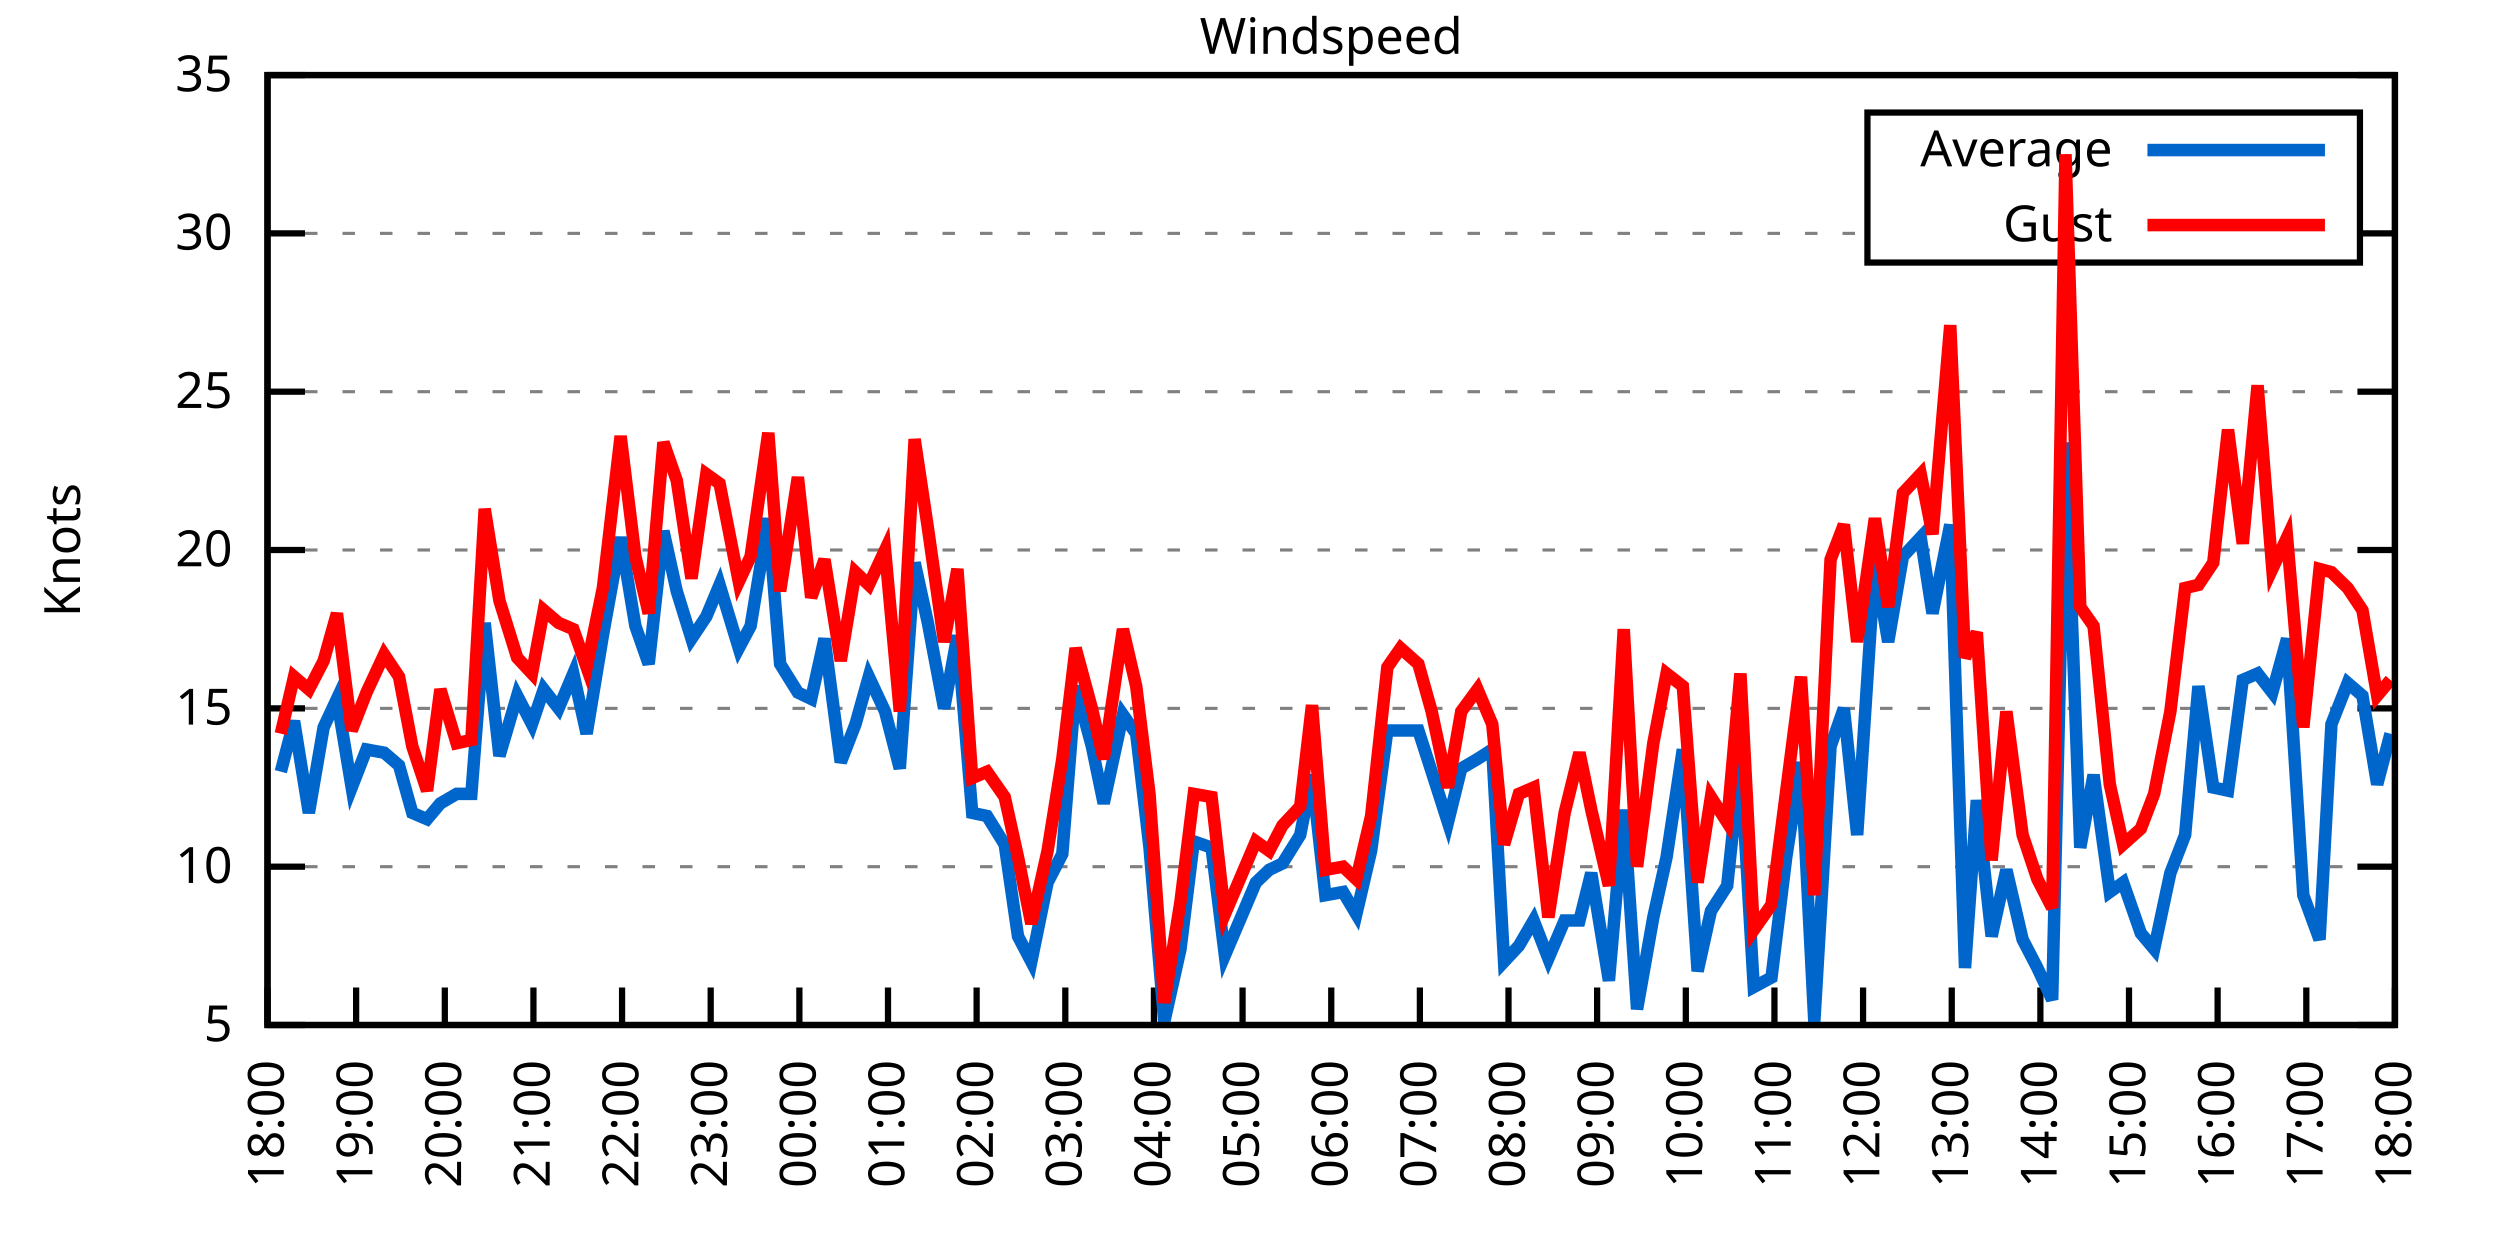
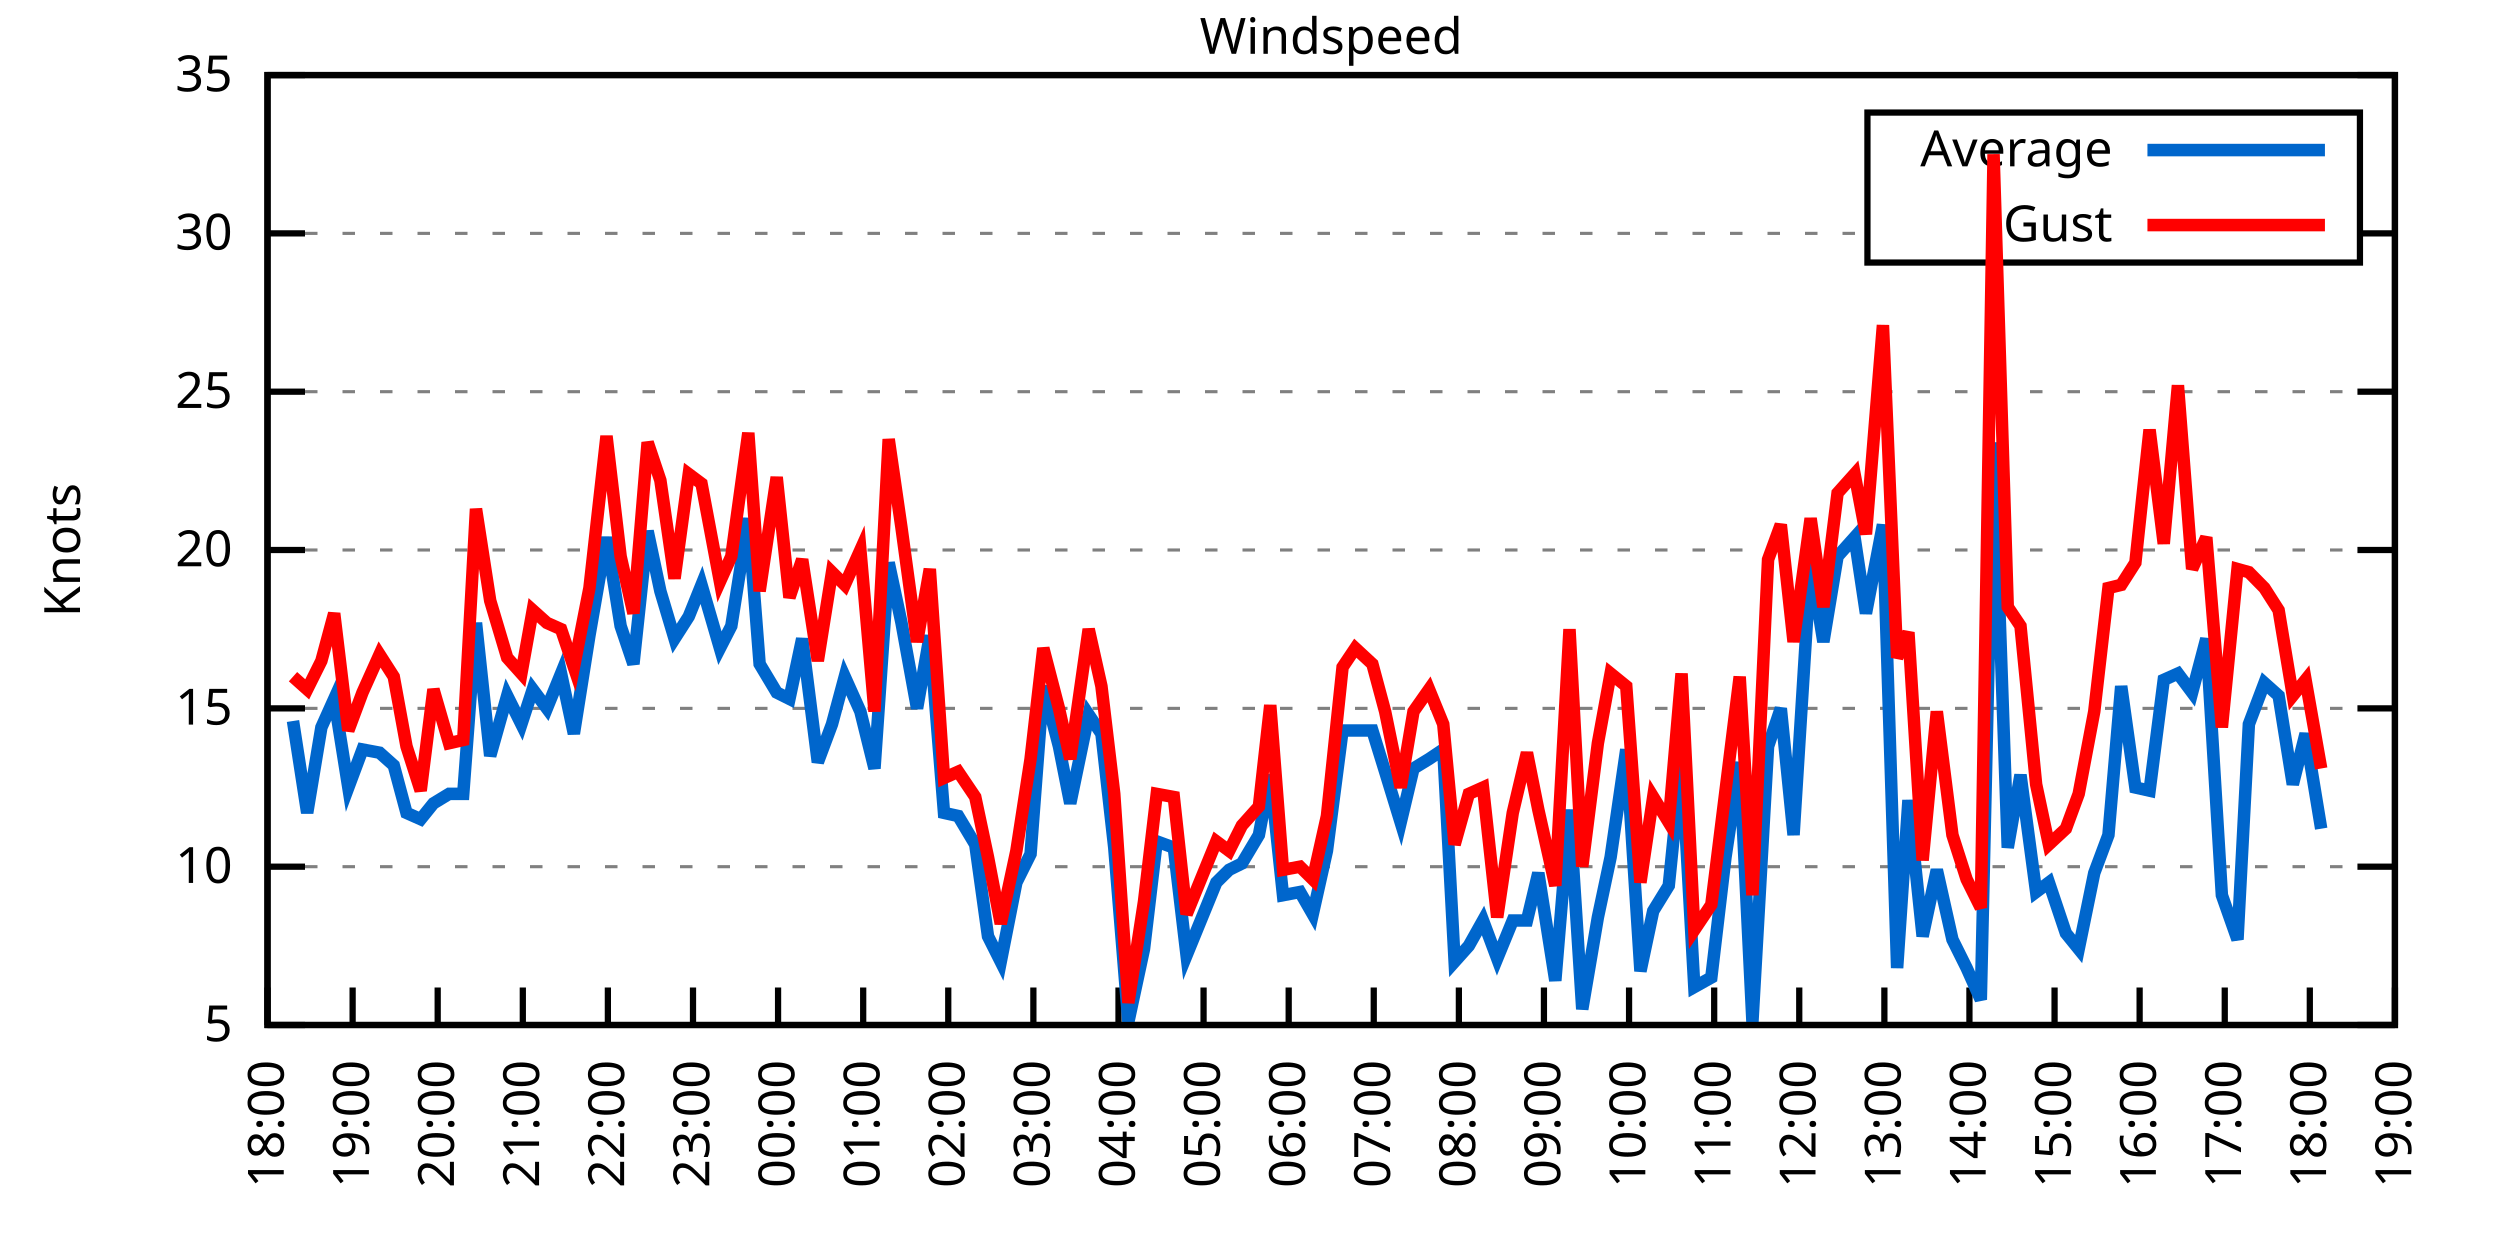
<svg xmlns="http://www.w3.org/2000/svg" xmlns:xlink="http://www.w3.org/1999/xlink" width="400" height="200" viewBox="0 0 400 200">
  <g id="gnuplot_canvas">
    <rect x="0" y="0" width="400" height="200" fill="none" />
    <defs>
      <circle id="gpDot" r="0.5" stroke-width="0.5" stroke="currentColor" />
      <path id="gpPt0" stroke-width="0.333" stroke="currentColor" d="M-1,0 h2 M0,-1 v2" />
      <path id="gpPt1" stroke-width="0.333" stroke="currentColor" d="M-1,-1 L1,1 M1,-1 L-1,1" />
      <path id="gpPt2" stroke-width="0.333" stroke="currentColor" d="M-1,0 L1,0 M0,-1 L0,1 M-1,-1 L1,1 M-1,1 L1,-1" />
      <rect id="gpPt3" stroke-width="0.333" stroke="currentColor" x="-1" y="-1" width="2" height="2" />
      <rect id="gpPt4" stroke-width="0.333" stroke="currentColor" fill="currentColor" x="-1" y="-1" width="2" height="2" />
      <circle id="gpPt5" stroke-width="0.333" stroke="currentColor" cx="0" cy="0" r="1" />
      <use xlink:href="#gpPt5" id="gpPt6" fill="currentColor" stroke="none" />
      <path id="gpPt7" stroke-width="0.333" stroke="currentColor" d="M0,-1.33 L-1.33,0.67 L1.33,0.67 z" />
      <use xlink:href="#gpPt7" id="gpPt8" fill="currentColor" stroke="none" />
      <use xlink:href="#gpPt7" id="gpPt9" stroke="currentColor" transform="rotate(180)" />
      <use xlink:href="#gpPt9" id="gpPt10" fill="currentColor" stroke="none" />
      <use xlink:href="#gpPt3" id="gpPt11" stroke="currentColor" transform="rotate(45)" />
      <use xlink:href="#gpPt11" id="gpPt12" fill="currentColor" stroke="none" />
      <path id="gpPt13" stroke-width="0.333" stroke="currentColor" d="M0,1.330 L1.265,0.411 L0.782,-1.067 L-0.782,-1.076 L-1.265,0.411 z" />
      <use xlink:href="#gpPt13" id="gpPt14" fill="currentColor" stroke="none" />
      <filter id="textbox" filterUnits="objectBoundingBox" x="0" y="0" height="1" width="1">
        <feFlood flood-color="white" flood-opacity="1" result="bgnd" />
        <feComposite in="SourceGraphic" in2="bgnd" operator="atop" />
      </filter>
      <filter id="greybox" filterUnits="objectBoundingBox" x="0" y="0" height="1" width="1">
        <feFlood flood-color="lightgrey" flood-opacity="1" result="grey" />
        <feComposite in="SourceGraphic" in2="grey" operator="atop" />
      </filter>
    </defs>
    <g fill="none" color="white" stroke="currentColor" stroke-width="1.00" stroke-linecap="butt" stroke-linejoin="miter">
</g>
    <g fill="none" color="black" stroke="currentColor" stroke-width="1.00" stroke-linecap="butt" stroke-linejoin="miter">
      <g stroke="none" shape-rendering="crispEdges">
        <polygon fill="rgb(255, 255, 255)" points="42.80,164.00 383.18,164.00 383.18,12.02 42.80,12.02 " />
      </g>
    </g>
    <g fill="none" color="black" stroke="currentColor" stroke-width="1.00" stroke-linecap="butt" stroke-linejoin="miter">
</g>
    <g fill="none" color="black" stroke="black" stroke-width="0.50" stroke-linecap="butt" stroke-linejoin="miter">
</g>
    <g fill="none" color="gray" stroke="currentColor" stroke-width="0.50" stroke-linecap="butt" stroke-linejoin="miter">
      <path stroke="gray" stroke-dasharray="2,4" class="gridline" d="M42.80,164.00 L383.19,164.00  " />
    </g>
    <g fill="none" color="gray" stroke="gray" stroke-width="1.00" stroke-linecap="butt" stroke-linejoin="miter">
</g>
    <g fill="none" color="black" stroke="currentColor" stroke-width="1.00" stroke-linecap="butt" stroke-linejoin="miter">
      <path stroke="black" d="M42.80,164.00 L48.80,164.00 M383.19,164.00 L377.19,164.00  " />
      <g transform="translate(37.20,166.60)" stroke="none" fill="black" font-family="Sans" font-size="8.00" text-anchor="end">
        <text>
          <tspan font-family="Sans"> 5</tspan>
        </text>
      </g>
    </g>
    <g fill="none" color="black" stroke="currentColor" stroke-width="1.00" stroke-linecap="butt" stroke-linejoin="miter">
</g>
    <g fill="none" color="black" stroke="black" stroke-width="0.50" stroke-linecap="butt" stroke-linejoin="miter">
</g>
    <g fill="none" color="gray" stroke="currentColor" stroke-width="0.50" stroke-linecap="butt" stroke-linejoin="miter">
      <path stroke="gray" stroke-dasharray="2,4" class="gridline" d="M42.80,138.67 L383.19,138.67  " />
    </g>
    <g fill="none" color="gray" stroke="gray" stroke-width="1.00" stroke-linecap="butt" stroke-linejoin="miter">
</g>
    <g fill="none" color="black" stroke="currentColor" stroke-width="1.00" stroke-linecap="butt" stroke-linejoin="miter">
      <path stroke="black" d="M42.80,138.67 L48.80,138.67 M383.19,138.67 L377.19,138.67  " />
      <g transform="translate(37.20,141.27)" stroke="none" fill="black" font-family="Sans" font-size="8.00" text-anchor="end">
        <text>
          <tspan font-family="Sans"> 10</tspan>
        </text>
      </g>
    </g>
    <g fill="none" color="black" stroke="currentColor" stroke-width="1.00" stroke-linecap="butt" stroke-linejoin="miter">
</g>
    <g fill="none" color="black" stroke="black" stroke-width="0.50" stroke-linecap="butt" stroke-linejoin="miter">
</g>
    <g fill="none" color="gray" stroke="currentColor" stroke-width="0.50" stroke-linecap="butt" stroke-linejoin="miter">
      <path stroke="gray" stroke-dasharray="2,4" class="gridline" d="M42.80,113.34 L383.19,113.34  " />
    </g>
    <g fill="none" color="gray" stroke="gray" stroke-width="1.00" stroke-linecap="butt" stroke-linejoin="miter">
</g>
    <g fill="none" color="black" stroke="currentColor" stroke-width="1.00" stroke-linecap="butt" stroke-linejoin="miter">
      <path stroke="black" d="M42.80,113.34 L48.80,113.34 M383.19,113.34 L377.19,113.34  " />
      <g transform="translate(37.20,115.94)" stroke="none" fill="black" font-family="Sans" font-size="8.00" text-anchor="end">
        <text>
          <tspan font-family="Sans"> 15</tspan>
        </text>
      </g>
    </g>
    <g fill="none" color="black" stroke="currentColor" stroke-width="1.00" stroke-linecap="butt" stroke-linejoin="miter">
</g>
    <g fill="none" color="black" stroke="black" stroke-width="0.50" stroke-linecap="butt" stroke-linejoin="miter">
</g>
    <g fill="none" color="gray" stroke="currentColor" stroke-width="0.50" stroke-linecap="butt" stroke-linejoin="miter">
      <path stroke="gray" stroke-dasharray="2,4" class="gridline" d="M42.80,88.00 L383.19,88.00  " />
    </g>
    <g fill="none" color="gray" stroke="gray" stroke-width="1.00" stroke-linecap="butt" stroke-linejoin="miter">
</g>
    <g fill="none" color="black" stroke="currentColor" stroke-width="1.00" stroke-linecap="butt" stroke-linejoin="miter">
      <path stroke="black" d="M42.80,88.00 L48.80,88.00 M383.19,88.00 L377.19,88.00  " />
      <g transform="translate(37.20,90.60)" stroke="none" fill="black" font-family="Sans" font-size="8.00" text-anchor="end">
        <text>
          <tspan font-family="Sans"> 20</tspan>
        </text>
      </g>
    </g>
    <g fill="none" color="black" stroke="currentColor" stroke-width="1.00" stroke-linecap="butt" stroke-linejoin="miter">
</g>
    <g fill="none" color="black" stroke="black" stroke-width="0.50" stroke-linecap="butt" stroke-linejoin="miter">
</g>
    <g fill="none" color="gray" stroke="currentColor" stroke-width="0.50" stroke-linecap="butt" stroke-linejoin="miter">
      <path stroke="gray" stroke-dasharray="2,4" class="gridline" d="M42.80,62.67 L383.19,62.67  " />
    </g>
    <g fill="none" color="gray" stroke="gray" stroke-width="1.00" stroke-linecap="butt" stroke-linejoin="miter">
</g>
    <g fill="none" color="black" stroke="currentColor" stroke-width="1.00" stroke-linecap="butt" stroke-linejoin="miter">
      <path stroke="black" d="M42.80,62.67 L48.80,62.67 M383.19,62.67 L377.19,62.67  " />
      <g transform="translate(37.20,65.27)" stroke="none" fill="black" font-family="Sans" font-size="8.00" text-anchor="end">
        <text>
          <tspan font-family="Sans"> 25</tspan>
        </text>
      </g>
    </g>
    <g fill="none" color="black" stroke="currentColor" stroke-width="1.00" stroke-linecap="butt" stroke-linejoin="miter">
</g>
    <g fill="none" color="black" stroke="black" stroke-width="0.50" stroke-linecap="butt" stroke-linejoin="miter">
</g>
    <g fill="none" color="gray" stroke="currentColor" stroke-width="0.50" stroke-linecap="butt" stroke-linejoin="miter">
      <path stroke="gray" stroke-dasharray="2,4" class="gridline" d="M42.80,37.34 L298.79,37.34 M377.59,37.34 L383.19,37.34  " />
    </g>
    <g fill="none" color="gray" stroke="gray" stroke-width="1.00" stroke-linecap="butt" stroke-linejoin="miter">
</g>
    <g fill="none" color="black" stroke="currentColor" stroke-width="1.00" stroke-linecap="butt" stroke-linejoin="miter">
      <path stroke="black" d="M42.80,37.34 L48.80,37.34 M383.19,37.34 L377.19,37.34  " />
      <g transform="translate(37.20,39.94)" stroke="none" fill="black" font-family="Sans" font-size="8.00" text-anchor="end">
        <text>
          <tspan font-family="Sans"> 30</tspan>
        </text>
      </g>
    </g>
    <g fill="none" color="black" stroke="currentColor" stroke-width="1.00" stroke-linecap="butt" stroke-linejoin="miter">
</g>
    <g fill="none" color="black" stroke="black" stroke-width="0.50" stroke-linecap="butt" stroke-linejoin="miter">
</g>
    <g fill="none" color="gray" stroke="currentColor" stroke-width="0.50" stroke-linecap="butt" stroke-linejoin="miter">
      <path stroke="gray" stroke-dasharray="2,4" class="gridline" d="M42.80,12.01 L383.19,12.01  " />
    </g>
    <g fill="none" color="gray" stroke="gray" stroke-width="1.00" stroke-linecap="butt" stroke-linejoin="miter">
</g>
    <g fill="none" color="black" stroke="currentColor" stroke-width="1.00" stroke-linecap="butt" stroke-linejoin="miter">
      <path stroke="black" d="M42.80,12.01 L48.80,12.01 M383.19,12.01 L377.19,12.01  " />
      <g transform="translate(37.20,14.61)" stroke="none" fill="black" font-family="Sans" font-size="8.00" text-anchor="end">
        <text>
          <tspan font-family="Sans"> 35</tspan>
        </text>
      </g>
    </g>
    <g fill="none" color="black" stroke="currentColor" stroke-width="1.00" stroke-linecap="butt" stroke-linejoin="miter">
      <path stroke="black" d="M42.80,164.00 L42.80,158.00  " />
      <g transform="translate(45.40,169.60) rotate(270.00)" stroke="none" fill="black" font-family="Sans" font-size="8.00" text-anchor="end">
        <text>
          <tspan font-family="Sans">18:00</tspan>
        </text>
      </g>
    </g>
    <g fill="none" color="black" stroke="currentColor" stroke-width="1.00" stroke-linecap="butt" stroke-linejoin="miter">
-       <path stroke="black" d="M56.98,164.00 L56.98,158.00  " />
-       <g transform="translate(59.58,169.60) rotate(270.00)" stroke="none" fill="black" font-family="Sans" font-size="8.00" text-anchor="end">
+       <path stroke="black" d="M56.42,164.00 L56.42,158.00  " />
+       <g transform="translate(59.02,169.60) rotate(270.00)" stroke="none" fill="black" font-family="Sans" font-size="8.00" text-anchor="end">
        <text>
          <tspan font-family="Sans">19:00</tspan>
        </text>
      </g>
    </g>
    <g fill="none" color="black" stroke="currentColor" stroke-width="1.00" stroke-linecap="butt" stroke-linejoin="miter">
-       <path stroke="black" d="M71.17,164.00 L71.17,158.00  " />
-       <g transform="translate(73.77,169.60) rotate(270.00)" stroke="none" fill="black" font-family="Sans" font-size="8.00" text-anchor="end">
+       <path stroke="black" d="M70.03,164.00 L70.03,158.00  " />
+       <g transform="translate(72.63,169.60) rotate(270.00)" stroke="none" fill="black" font-family="Sans" font-size="8.00" text-anchor="end">
        <text>
          <tspan font-family="Sans">20:00</tspan>
        </text>
      </g>
    </g>
    <g fill="none" color="black" stroke="currentColor" stroke-width="1.00" stroke-linecap="butt" stroke-linejoin="miter">
-       <path stroke="black" d="M85.35,164.00 L85.35,158.00  " />
-       <g transform="translate(87.95,169.60) rotate(270.00)" stroke="none" fill="black" font-family="Sans" font-size="8.00" text-anchor="end">
+       <path stroke="black" d="M83.65,164.00 L83.65,158.00  " />
+       <g transform="translate(86.25,169.60) rotate(270.00)" stroke="none" fill="black" font-family="Sans" font-size="8.00" text-anchor="end">
        <text>
          <tspan font-family="Sans">21:00</tspan>
        </text>
      </g>
    </g>
    <g fill="none" color="black" stroke="currentColor" stroke-width="1.00" stroke-linecap="butt" stroke-linejoin="miter">
-       <path stroke="black" d="M99.53,164.00 L99.53,158.00  " />
-       <g transform="translate(102.13,169.60) rotate(270.00)" stroke="none" fill="black" font-family="Sans" font-size="8.00" text-anchor="end">
+       <path stroke="black" d="M97.26,164.00 L97.26,158.00  " />
+       <g transform="translate(99.86,169.60) rotate(270.00)" stroke="none" fill="black" font-family="Sans" font-size="8.00" text-anchor="end">
        <text>
          <tspan font-family="Sans">22:00</tspan>
        </text>
      </g>
    </g>
    <g fill="none" color="black" stroke="currentColor" stroke-width="1.00" stroke-linecap="butt" stroke-linejoin="miter">
-       <path stroke="black" d="M113.71,164.00 L113.71,158.00  " />
-       <g transform="translate(116.31,169.60) rotate(270.00)" stroke="none" fill="black" font-family="Sans" font-size="8.00" text-anchor="end">
+       <path stroke="black" d="M110.88,164.00 L110.88,158.00  " />
+       <g transform="translate(113.48,169.60) rotate(270.00)" stroke="none" fill="black" font-family="Sans" font-size="8.00" text-anchor="end">
        <text>
          <tspan font-family="Sans">23:00</tspan>
        </text>
      </g>
    </g>
    <g fill="none" color="black" stroke="currentColor" stroke-width="1.00" stroke-linecap="butt" stroke-linejoin="miter">
-       <path stroke="black" d="M127.90,164.00 L127.90,158.00  " />
-       <g transform="translate(130.50,169.60) rotate(270.00)" stroke="none" fill="black" font-family="Sans" font-size="8.00" text-anchor="end">
+       <path stroke="black" d="M124.49,164.00 L124.49,158.00  " />
+       <g transform="translate(127.09,169.60) rotate(270.00)" stroke="none" fill="black" font-family="Sans" font-size="8.00" text-anchor="end">
        <text>
          <tspan font-family="Sans">00:00</tspan>
        </text>
      </g>
    </g>
    <g fill="none" color="black" stroke="currentColor" stroke-width="1.00" stroke-linecap="butt" stroke-linejoin="miter">
-       <path stroke="black" d="M142.08,164.00 L142.08,158.00  " />
-       <g transform="translate(144.68,169.60) rotate(270.00)" stroke="none" fill="black" font-family="Sans" font-size="8.00" text-anchor="end">
+       <path stroke="black" d="M138.11,164.00 L138.11,158.00  " />
+       <g transform="translate(140.71,169.60) rotate(270.00)" stroke="none" fill="black" font-family="Sans" font-size="8.00" text-anchor="end">
        <text>
          <tspan font-family="Sans">01:00</tspan>
        </text>
      </g>
    </g>
    <g fill="none" color="black" stroke="currentColor" stroke-width="1.00" stroke-linecap="butt" stroke-linejoin="miter">
-       <path stroke="black" d="M156.26,164.00 L156.26,158.00  " />
-       <g transform="translate(158.86,169.60) rotate(270.00)" stroke="none" fill="black" font-family="Sans" font-size="8.00" text-anchor="end">
+       <path stroke="black" d="M151.72,164.00 L151.72,158.00  " />
+       <g transform="translate(154.32,169.60) rotate(270.00)" stroke="none" fill="black" font-family="Sans" font-size="8.00" text-anchor="end">
        <text>
          <tspan font-family="Sans">02:00</tspan>
        </text>
      </g>
    </g>
    <g fill="none" color="black" stroke="currentColor" stroke-width="1.00" stroke-linecap="butt" stroke-linejoin="miter">
-       <path stroke="black" d="M170.45,164.00 L170.45,158.00  " />
-       <g transform="translate(173.05,169.60) rotate(270.00)" stroke="none" fill="black" font-family="Sans" font-size="8.00" text-anchor="end">
+       <path stroke="black" d="M165.34,164.00 L165.34,158.00  " />
+       <g transform="translate(167.94,169.60) rotate(270.00)" stroke="none" fill="black" font-family="Sans" font-size="8.00" text-anchor="end">
        <text>
          <tspan font-family="Sans">03:00</tspan>
        </text>
      </g>
    </g>
    <g fill="none" color="black" stroke="currentColor" stroke-width="1.00" stroke-linecap="butt" stroke-linejoin="miter">
-       <path stroke="black" d="M184.63,164.00 L184.63,158.00  " />
-       <g transform="translate(187.23,169.60) rotate(270.00)" stroke="none" fill="black" font-family="Sans" font-size="8.00" text-anchor="end">
+       <path stroke="black" d="M178.96,164.00 L178.96,158.00  " />
+       <g transform="translate(181.56,169.60) rotate(270.00)" stroke="none" fill="black" font-family="Sans" font-size="8.00" text-anchor="end">
        <text>
          <tspan font-family="Sans">04:00</tspan>
        </text>
      </g>
    </g>
    <g fill="none" color="black" stroke="currentColor" stroke-width="1.00" stroke-linecap="butt" stroke-linejoin="miter">
-       <path stroke="black" d="M198.81,164.00 L198.81,158.00  " />
-       <g transform="translate(201.41,169.60) rotate(270.00)" stroke="none" fill="black" font-family="Sans" font-size="8.00" text-anchor="end">
+       <path stroke="black" d="M192.57,164.00 L192.57,158.00  " />
+       <g transform="translate(195.17,169.60) rotate(270.00)" stroke="none" fill="black" font-family="Sans" font-size="8.00" text-anchor="end">
        <text>
          <tspan font-family="Sans">05:00</tspan>
        </text>
      </g>
    </g>
    <g fill="none" color="black" stroke="currentColor" stroke-width="1.00" stroke-linecap="butt" stroke-linejoin="miter">
-       <path stroke="black" d="M213.00,164.00 L213.00,158.00  " />
-       <g transform="translate(215.60,169.60) rotate(270.00)" stroke="none" fill="black" font-family="Sans" font-size="8.00" text-anchor="end">
+       <path stroke="black" d="M206.19,164.00 L206.19,158.00  " />
+       <g transform="translate(208.79,169.60) rotate(270.00)" stroke="none" fill="black" font-family="Sans" font-size="8.00" text-anchor="end">
        <text>
          <tspan font-family="Sans">06:00</tspan>
        </text>
      </g>
    </g>
    <g fill="none" color="black" stroke="currentColor" stroke-width="1.00" stroke-linecap="butt" stroke-linejoin="miter">
-       <path stroke="black" d="M227.18,164.00 L227.18,158.00  " />
-       <g transform="translate(229.78,169.60) rotate(270.00)" stroke="none" fill="black" font-family="Sans" font-size="8.00" text-anchor="end">
+       <path stroke="black" d="M219.80,164.00 L219.80,158.00  " />
+       <g transform="translate(222.40,169.60) rotate(270.00)" stroke="none" fill="black" font-family="Sans" font-size="8.00" text-anchor="end">
        <text>
          <tspan font-family="Sans">07:00</tspan>
        </text>
      </g>
    </g>
    <g fill="none" color="black" stroke="currentColor" stroke-width="1.00" stroke-linecap="butt" stroke-linejoin="miter">
-       <path stroke="black" d="M241.36,164.00 L241.36,158.00  " />
-       <g transform="translate(243.96,169.60) rotate(270.00)" stroke="none" fill="black" font-family="Sans" font-size="8.00" text-anchor="end">
+       <path stroke="black" d="M233.42,164.00 L233.42,158.00  " />
+       <g transform="translate(236.02,169.60) rotate(270.00)" stroke="none" fill="black" font-family="Sans" font-size="8.00" text-anchor="end">
        <text>
          <tspan font-family="Sans">08:00</tspan>
        </text>
      </g>
    </g>
    <g fill="none" color="black" stroke="currentColor" stroke-width="1.00" stroke-linecap="butt" stroke-linejoin="miter">
-       <path stroke="black" d="M255.54,164.00 L255.54,158.00  " />
-       <g transform="translate(258.14,169.60) rotate(270.00)" stroke="none" fill="black" font-family="Sans" font-size="8.00" text-anchor="end">
+       <path stroke="black" d="M247.03,164.00 L247.03,158.00  " />
+       <g transform="translate(249.63,169.60) rotate(270.00)" stroke="none" fill="black" font-family="Sans" font-size="8.00" text-anchor="end">
        <text>
          <tspan font-family="Sans">09:00</tspan>
        </text>
      </g>
    </g>
    <g fill="none" color="black" stroke="currentColor" stroke-width="1.00" stroke-linecap="butt" stroke-linejoin="miter">
-       <path stroke="black" d="M269.73,164.00 L269.73,158.00  " />
-       <g transform="translate(272.33,169.60) rotate(270.00)" stroke="none" fill="black" font-family="Sans" font-size="8.00" text-anchor="end">
+       <path stroke="black" d="M260.65,164.00 L260.65,158.00  " />
+       <g transform="translate(263.25,169.60) rotate(270.00)" stroke="none" fill="black" font-family="Sans" font-size="8.00" text-anchor="end">
        <text>
          <tspan font-family="Sans">10:00</tspan>
        </text>
      </g>
    </g>
    <g fill="none" color="black" stroke="currentColor" stroke-width="1.00" stroke-linecap="butt" stroke-linejoin="miter">
-       <path stroke="black" d="M283.91,164.00 L283.91,158.00  " />
-       <g transform="translate(286.51,169.60) rotate(270.00)" stroke="none" fill="black" font-family="Sans" font-size="8.00" text-anchor="end">
+       <path stroke="black" d="M274.27,164.00 L274.27,158.00  " />
+       <g transform="translate(276.87,169.60) rotate(270.00)" stroke="none" fill="black" font-family="Sans" font-size="8.00" text-anchor="end">
        <text>
          <tspan font-family="Sans">11:00</tspan>
        </text>
      </g>
    </g>
    <g fill="none" color="black" stroke="currentColor" stroke-width="1.00" stroke-linecap="butt" stroke-linejoin="miter">
-       <path stroke="black" d="M298.09,164.00 L298.09,158.00  " />
-       <g transform="translate(300.69,169.60) rotate(270.00)" stroke="none" fill="black" font-family="Sans" font-size="8.00" text-anchor="end">
+       <path stroke="black" d="M287.88,164.00 L287.88,158.00  " />
+       <g transform="translate(290.48,169.60) rotate(270.00)" stroke="none" fill="black" font-family="Sans" font-size="8.00" text-anchor="end">
        <text>
          <tspan font-family="Sans">12:00</tspan>
        </text>
      </g>
    </g>
    <g fill="none" color="black" stroke="currentColor" stroke-width="1.00" stroke-linecap="butt" stroke-linejoin="miter">
-       <path stroke="black" d="M312.28,164.00 L312.28,158.00  " />
-       <g transform="translate(314.88,169.60) rotate(270.00)" stroke="none" fill="black" font-family="Sans" font-size="8.00" text-anchor="end">
+       <path stroke="black" d="M301.50,164.00 L301.50,158.00  " />
+       <g transform="translate(304.10,169.60) rotate(270.00)" stroke="none" fill="black" font-family="Sans" font-size="8.00" text-anchor="end">
        <text>
          <tspan font-family="Sans">13:00</tspan>
        </text>
      </g>
    </g>
    <g fill="none" color="black" stroke="currentColor" stroke-width="1.00" stroke-linecap="butt" stroke-linejoin="miter">
-       <path stroke="black" d="M326.46,164.00 L326.46,158.00  " />
-       <g transform="translate(329.06,169.60) rotate(270.00)" stroke="none" fill="black" font-family="Sans" font-size="8.00" text-anchor="end">
+       <path stroke="black" d="M315.11,164.00 L315.11,158.00  " />
+       <g transform="translate(317.71,169.60) rotate(270.00)" stroke="none" fill="black" font-family="Sans" font-size="8.00" text-anchor="end">
        <text>
          <tspan font-family="Sans">14:00</tspan>
        </text>
      </g>
    </g>
    <g fill="none" color="black" stroke="currentColor" stroke-width="1.00" stroke-linecap="butt" stroke-linejoin="miter">
-       <path stroke="black" d="M340.64,164.00 L340.64,158.00  " />
-       <g transform="translate(343.24,169.60) rotate(270.00)" stroke="none" fill="black" font-family="Sans" font-size="8.00" text-anchor="end">
+       <path stroke="black" d="M328.73,164.00 L328.73,158.00  " />
+       <g transform="translate(331.33,169.60) rotate(270.00)" stroke="none" fill="black" font-family="Sans" font-size="8.00" text-anchor="end">
        <text>
          <tspan font-family="Sans">15:00</tspan>
        </text>
      </g>
    </g>
    <g fill="none" color="black" stroke="currentColor" stroke-width="1.00" stroke-linecap="butt" stroke-linejoin="miter">
-       <path stroke="black" d="M354.82,164.00 L354.82,158.00  " />
-       <g transform="translate(357.42,169.60) rotate(270.00)" stroke="none" fill="black" font-family="Sans" font-size="8.00" text-anchor="end">
+       <path stroke="black" d="M342.34,164.00 L342.34,158.00  " />
+       <g transform="translate(344.94,169.60) rotate(270.00)" stroke="none" fill="black" font-family="Sans" font-size="8.00" text-anchor="end">
        <text>
          <tspan font-family="Sans">16:00</tspan>
        </text>
      </g>
    </g>
    <g fill="none" color="black" stroke="currentColor" stroke-width="1.00" stroke-linecap="butt" stroke-linejoin="miter">
-       <path stroke="black" d="M369.01,164.00 L369.01,158.00  " />
-       <g transform="translate(371.61,169.60) rotate(270.00)" stroke="none" fill="black" font-family="Sans" font-size="8.00" text-anchor="end">
+       <path stroke="black" d="M355.96,164.00 L355.96,158.00  " />
+       <g transform="translate(358.56,169.60) rotate(270.00)" stroke="none" fill="black" font-family="Sans" font-size="8.00" text-anchor="end">
        <text>
          <tspan font-family="Sans">17:00</tspan>
+         </text>
+       </g>
+     </g>
+     <g fill="none" color="black" stroke="currentColor" stroke-width="1.00" stroke-linecap="butt" stroke-linejoin="miter">
+       <path stroke="black" d="M369.57,164.00 L369.57,158.00  " />
+       <g transform="translate(372.17,169.60) rotate(270.00)" stroke="none" fill="black" font-family="Sans" font-size="8.00" text-anchor="end">
+         <text>
+           <tspan font-family="Sans">18:00</tspan>
        </text>
      </g>
    </g>
    <g fill="none" color="black" stroke="currentColor" stroke-width="1.00" stroke-linecap="butt" stroke-linejoin="miter">
      <path stroke="black" d="M383.19,164.00 L383.19,158.00  " />
      <g transform="translate(385.79,169.60) rotate(270.00)" stroke="none" fill="black" font-family="Sans" font-size="8.00" text-anchor="end">
        <text>
-           <tspan font-family="Sans">18:00</tspan>
+           <tspan font-family="Sans">19:00</tspan>
        </text>
      </g>
    </g>
    <g fill="none" color="black" stroke="currentColor" stroke-width="1.00" stroke-linecap="butt" stroke-linejoin="miter">
</g>
    <g fill="none" color="black" stroke="currentColor" stroke-width="1.00" stroke-linecap="butt" stroke-linejoin="miter">
      <path stroke="black" d="M42.80,12.01 L42.80,164.00 L383.19,164.00 L383.19,12.01 L42.80,12.01 Z  " />
    </g>
    <g fill="none" color="black" stroke="currentColor" stroke-width="1.00" stroke-linecap="butt" stroke-linejoin="miter">
</g>
    <g fill="none" color="black" stroke="currentColor" stroke-width="1.00" stroke-linecap="butt" stroke-linejoin="miter">
      <path stroke="black" d="M298.79,42.01 L298.79,18.01 L377.59,18.01 L377.59,42.01 L298.79,42.01 Z  " />
    </g>
    <g id="Windspeed_plot_1">
      <g fill="none" color="white" stroke="black" stroke-width="2.00" stroke-linecap="butt" stroke-linejoin="miter">
</g>
      <g fill="none" color="black" stroke="currentColor" stroke-width="2.00" stroke-linecap="butt" stroke-linejoin="miter">
        <g transform="translate(337.99,26.61)" stroke="none" fill="black" font-family="Sans" font-size="8.00" text-anchor="end">
          <text>
            <tspan font-family="Sans">Average</tspan>
          </text>
        </g>
      </g>
      <g fill="none" color="black" stroke="currentColor" stroke-width="2.00" stroke-linecap="butt" stroke-linejoin="miter">
-         <path stroke="rgb(  0, 102, 204)" d="M343.59,24.01 L371.99,24.01 M44.93,123.47 L47.05,115.36 L49.42,130.06 L51.78,116.38 L53.91,111.82 L56.27,126.00   L58.64,119.92 L61.47,120.43 L63.84,122.46 L65.97,130.06 L68.33,131.07 L70.46,128.54 L73.06,127.02 L75.42,127.02   L77.55,99.66 L79.91,120.94 L82.75,111.31 L85.11,115.87 L87.00,110.30 L89.37,113.34 L91.73,107.76 L93.86,117.39   L96.46,101.68 L99.30,85.98 L101.66,100.16 L103.79,106.24 L106.15,84.97 L108.28,94.59 L110.64,102.19 L113.01,98.64   L115.13,93.58 L118.21,103.71 L120.10,100.16 L122.93,82.94 L124.82,106.24 L127.66,110.80 L129.79,111.82 L131.92,102.19   L134.52,121.95 L136.88,115.87 L139.01,108.27 L141.61,113.84 L143.97,122.96 L146.34,90.03 L148.46,99.66 L151.06,113.34   L153.19,101.68 L155.55,130.06 L157.92,130.56 L160.75,135.12 L162.88,149.81 L165.01,153.87 L167.61,141.20 L169.97,136.64   L172.10,109.79 L174.70,119.42 L176.59,128.54 L179.67,114.35 L181.79,117.39 L183.92,135.63 L186.28,163.49 L188.88,151.84   L191.01,134.62 L193.85,135.63 L195.98,152.85 L200.94,141.20 L203.07,139.17 L205.19,138.16 L208.03,133.60 L209.92,123.98   L212.05,143.23 L214.89,142.72 L217.01,146.27 L219.38,136.14 L221.98,116.88 L224.10,116.88 L226.94,116.88 L229.07,123.47   L231.67,131.58 L233.80,122.96 L236.40,121.44 L238.76,119.92 L240.65,153.87 L243.02,151.33 L245.38,147.28 L247.74,153.36   L250.34,147.28 L252.71,147.28 L254.60,139.68 L257.43,156.91 L259.80,129.55 L261.93,161.47 L264.53,146.77 L266.65,137.15   L269.25,119.92 L271.62,155.39 L273.75,145.76 L276.35,141.71 L278.47,121.44 L280.60,157.92 L283.44,156.40 L285.80,137.15   L288.16,121.95 L290.29,163.49 L292.89,119.42 L295.02,113.34 L297.15,133.60 L299.98,90.03 L302.11,102.70 L304.47,89.02   L307.31,85.98 L309.20,98.14 L312.04,83.95 L314.40,154.88 L316.29,128.03 L318.66,149.81 L321.02,139.17 L323.62,150.32   L325.99,154.88 L328.35,159.95 L330.48,70.78 L332.84,135.63 L334.97,123.98 L337.57,142.72 L339.70,141.20 L342.53,149.31   L344.66,151.84 L347.26,139.68 L349.62,133.60 L351.75,109.79 L354.12,126.00 L356.48,126.51 L358.84,108.78 L361.21,107.76   L363.57,110.80 L365.93,102.19 L368.53,143.23 L371.13,150.32 L373.03,115.87 L375.63,109.28 L377.99,111.31 L380.35,125.50   L382.48,117.39  " />
+         <path stroke="rgb(  0, 102, 204)" d="M343.59,24.01 L371.99,24.01 M46.88,115.36 L49.15,130.06 L51.42,116.38 L53.47,111.82 L55.73,126.00 L58.00,119.92   L60.73,120.43 L63.00,122.46 L65.04,130.06 L67.31,131.07 L69.35,128.54 L71.85,127.02 L74.12,127.02 L76.16,99.66   L78.43,120.94 L81.15,111.31 L83.42,115.87 L85.24,110.30 L87.50,113.34 L89.77,107.76 L91.82,117.39 L94.31,101.68   L97.04,85.98 L99.30,100.16 L101.35,106.24 L103.62,84.97 L105.66,94.59 L107.93,102.19 L110.20,98.64 L112.24,93.58   L115.19,103.71 L117.01,100.16 L119.73,82.94 L121.54,106.24 L124.27,110.80 L126.31,111.82 L128.35,102.19 L130.85,121.95   L133.12,115.87 L135.16,108.27 L137.66,113.84 L139.92,122.96 L142.19,90.03 L144.24,99.66 L146.73,113.34 L148.77,101.68   L151.04,130.06 L153.31,130.56 L156.04,135.12 L158.08,149.81 L160.12,153.87 L162.62,141.20 L164.89,136.64 L166.93,109.79   L169.43,119.42 L171.24,128.54 L174.19,114.35 L176.23,117.39 L178.28,135.63 L180.54,163.49 L183.04,151.84 L185.08,134.62   L187.81,135.63 L189.85,152.85 L194.61,141.20 L196.66,139.17 L198.70,138.16 L201.42,133.60 L203.24,123.98 L205.28,143.23   L208.00,142.72 L210.04,146.27 L212.31,136.14 L214.81,116.88 L216.85,116.88 L219.58,116.88 L221.62,123.47 L224.11,131.58   L226.16,122.96 L228.65,121.44 L230.92,119.92 L232.74,153.87 L235.01,151.33 L237.28,147.28 L239.55,153.36 L242.04,147.28   L244.31,147.28 L246.13,139.68 L248.85,156.91 L251.12,129.55 L253.16,161.47 L255.66,146.77 L257.70,137.15 L260.20,119.92   L262.47,155.39 L264.51,145.76 L267.00,141.71 L269.05,121.44 L271.09,157.92 L273.81,156.40 L276.08,137.15 L278.35,121.95   L280.39,163.49 L282.89,119.42 L284.93,113.34 L286.97,133.60 L289.70,90.03 L291.74,102.70 L294.01,89.02 L296.73,85.98   L298.55,98.14 L301.27,83.95 L303.54,154.88 L305.35,128.03 L307.62,149.81 L309.89,139.17 L312.39,150.32 L314.66,154.88   L316.93,159.95 L318.97,70.78 L321.24,135.63 L323.28,123.98 L325.78,142.72 L327.82,141.20 L330.54,149.31 L332.59,151.84   L335.08,139.68 L337.35,133.60 L339.39,109.79 L341.66,126.00 L343.93,126.51 L346.20,108.78 L348.47,107.76 L350.74,110.80   L353.01,102.19 L355.50,143.23 L358.00,150.32 L359.82,115.87 L362.31,109.28 L364.58,111.31 L366.85,125.50 L368.89,117.39   L371.39,132.59  " />
      </g>
    </g>
    <g id="Windspeed_plot_2">
      <g fill="none" color="black" stroke="currentColor" stroke-width="2.00" stroke-linecap="butt" stroke-linejoin="miter">
        <g transform="translate(337.99,38.61)" stroke="none" fill="black" font-family="Sans" font-size="8.00" text-anchor="end">
          <text>
            <tspan font-family="Sans">Gust</tspan>
          </text>
        </g>
      </g>
      <g fill="none" color="black" stroke="currentColor" stroke-width="2.00" stroke-linecap="butt" stroke-linejoin="miter">
-         <path stroke="rgb(255,   0,   0)" d="M343.59,36.01 L371.99,36.01 M44.93,117.39 L47.05,108.27 L49.42,110.30 L51.78,105.74 L53.91,98.14 L56.27,116.88   L58.64,110.80 L61.47,104.72 L63.84,108.27 L65.97,119.42 L68.33,126.51 L70.46,110.30 L73.06,118.91 L75.42,118.40   L77.55,81.42 L79.91,96.11 L82.75,105.23 L85.11,107.76 L87.00,97.63 L89.37,99.66 L91.73,100.67 L93.86,106.75   L96.46,94.08 L99.30,69.77 L101.66,89.02 L103.79,98.14 L106.15,70.78 L108.28,76.86 L110.64,92.56 L113.01,75.85   L115.13,77.37 L118.21,93.07 L120.10,89.02 L122.93,69.26 L124.82,94.59 L127.66,76.35 L129.79,95.60 L131.92,89.52   L134.52,105.74 L136.88,91.55 L139.01,93.58 L141.61,88.00 L143.97,113.84 L146.34,70.27 L148.46,84.46 L151.06,102.70   L153.19,91.04 L155.55,124.48 L157.92,123.47 L160.75,127.52 L162.88,137.15 L165.01,147.79 L167.61,136.14 L169.97,121.44   L172.10,103.71 L174.70,113.34 L176.59,121.44 L179.67,100.67 L181.79,109.79 L183.92,127.02 L186.28,160.45 L188.88,144.24   L191.01,127.02 L193.85,127.52 L195.98,146.27 L200.94,134.62 L203.07,136.14 L205.19,132.08 L208.03,129.04 L209.92,112.83   L212.05,139.17 L214.89,138.67 L217.01,140.69 L219.38,130.56 L221.98,106.75 L224.10,103.71 L226.94,106.24 L229.07,113.84   L231.67,126.00 L233.80,113.84 L236.40,110.30 L238.76,115.87 L240.65,135.12 L243.02,127.02 L245.38,126.00 L247.74,146.77   L250.34,130.06 L252.71,120.43 L254.60,129.55 L257.43,141.71 L259.80,100.67 L261.93,138.67 L264.53,118.91 L266.65,107.76   L269.25,109.79 L271.62,141.20 L273.75,127.52 L276.35,131.58 L278.47,107.76 L280.60,148.80 L283.44,144.75 L285.80,126.51   L288.16,108.27 L290.29,143.23 L292.89,89.52 L295.02,83.95 L297.15,102.70 L299.98,82.94 L302.11,97.12 L304.47,78.89   L307.31,75.85 L309.20,85.47 L312.04,52.03 L314.40,105.23 L316.29,101.18 L318.66,137.66 L321.02,113.84 L323.62,133.60   L325.99,140.69 L328.35,145.25 L330.48,24.68 L332.84,97.12 L334.97,100.16 L337.57,125.50 L339.70,135.12 L342.53,132.59   L344.66,127.02 L347.26,113.84 L349.62,94.08 L351.75,93.58 L354.12,90.03 L356.48,68.75 L358.84,86.99 L361.21,61.66   L363.57,91.04 L365.93,85.98 L368.53,116.38 L371.13,91.04 L373.03,91.55 L375.63,94.08 L377.99,97.63 L380.35,111.31   L382.48,108.78  " />
+         <path stroke="rgb(255,   0,   0)" d="M343.59,36.01 L371.99,36.01 M46.88,108.27 L49.15,110.30 L51.42,105.74 L53.47,98.14 L55.73,116.88 L58.00,110.80   L60.73,104.72 L63.00,108.27 L65.04,119.42 L67.31,126.51 L69.35,110.30 L71.85,118.91 L74.12,118.40 L76.16,81.42   L78.43,96.11 L81.15,105.23 L83.42,107.76 L85.24,97.63 L87.50,99.66 L89.77,100.67 L91.82,106.75 L94.31,94.08   L97.04,69.77 L99.30,89.02 L101.35,98.14 L103.62,70.78 L105.66,76.86 L107.93,92.56 L110.20,75.85 L112.24,77.37   L115.19,93.07 L117.01,89.02 L119.73,69.26 L121.54,94.59 L124.27,76.35 L126.31,95.60 L128.35,89.52 L130.85,105.74   L133.12,91.55 L135.16,93.58 L137.66,88.00 L139.92,113.84 L142.19,70.27 L144.24,84.46 L146.73,102.70 L148.77,91.04   L151.04,124.48 L153.31,123.47 L156.04,127.52 L158.08,137.15 L160.12,147.79 L162.62,136.14 L164.89,121.44 L166.93,103.71   L169.43,113.34 L171.24,121.44 L174.19,100.67 L176.23,109.79 L178.28,127.02 L180.54,160.45 L183.04,144.24 L185.08,127.02   L187.81,127.52 L189.85,146.27 L194.61,134.62 L196.66,136.14 L198.70,132.08 L201.42,129.04 L203.24,112.83 L205.28,139.17   L208.00,138.67 L210.04,140.69 L212.31,130.56 L214.81,106.75 L216.85,103.71 L219.58,106.24 L221.62,113.84 L224.11,126.00   L226.16,113.84 L228.65,110.30 L230.92,115.87 L232.74,135.12 L235.01,127.02 L237.28,126.00 L239.55,146.77 L242.04,130.06   L244.31,120.43 L246.13,129.55 L248.85,141.71 L251.12,100.67 L253.16,138.67 L255.66,118.91 L257.70,107.76 L260.20,109.79   L262.47,141.20 L264.51,127.52 L267.00,131.58 L269.05,107.76 L271.09,148.80 L273.81,144.75 L276.08,126.51 L278.35,108.27   L280.39,143.23 L282.89,89.52 L284.93,83.95 L286.97,102.70 L289.70,82.94 L291.74,97.12 L294.01,78.89 L296.73,75.85   L298.55,85.47 L301.27,52.03 L303.54,105.23 L305.35,101.18 L307.62,137.66 L309.89,113.84 L312.39,133.60 L314.66,140.69   L316.93,145.25 L318.97,24.68 L321.24,97.12 L323.28,100.16 L325.78,125.50 L327.82,135.12 L330.54,132.59 L332.59,127.02   L335.08,113.84 L337.35,94.08 L339.39,93.58 L341.66,90.03 L343.93,68.75 L346.20,86.99 L348.47,61.66 L350.74,91.04   L353.01,85.98 L355.50,116.38 L358.00,91.04 L359.82,91.55 L362.31,94.08 L364.58,97.63 L366.85,111.31 L368.89,108.78   L371.39,122.96  " />
      </g>
    </g>
    <g fill="none" color="black" stroke="currentColor" stroke-width="2.00" stroke-linecap="butt" stroke-linejoin="miter">
</g>
    <g fill="none" color="black" stroke="black" stroke-width="1.00" stroke-linecap="butt" stroke-linejoin="miter">
</g>
    <g fill="none" color="black" stroke="currentColor" stroke-width="1.00" stroke-linecap="butt" stroke-linejoin="miter">
      <path stroke="black" d="M42.80,12.01 L42.80,164.00 L383.19,164.00 L383.19,12.01 L42.80,12.01 Z  " />
      <g transform="translate(12.80,88.01) rotate(270.00)" stroke="none" fill="black" font-family="Sans" font-size="8.00" text-anchor="middle">
        <text>
          <tspan font-family="Sans">Knots</tspan>
        </text>
      </g>
    </g>
    <g fill="none" color="black" stroke="currentColor" stroke-width="1.00" stroke-linecap="butt" stroke-linejoin="miter">
</g>
    <g fill="none" color="black" stroke="currentColor" stroke-width="1.00" stroke-linecap="butt" stroke-linejoin="miter">
      <g transform="translate(212.99,8.61)" stroke="none" fill="black" font-family="Sans" font-size="8.00" text-anchor="middle">
        <text>
          <tspan font-family="Sans">Windspeed</tspan>
        </text>
      </g>
    </g>
    <g fill="none" color="black" stroke="currentColor" stroke-width="1.00" stroke-linecap="butt" stroke-linejoin="miter">
</g>
  </g>
</svg>
